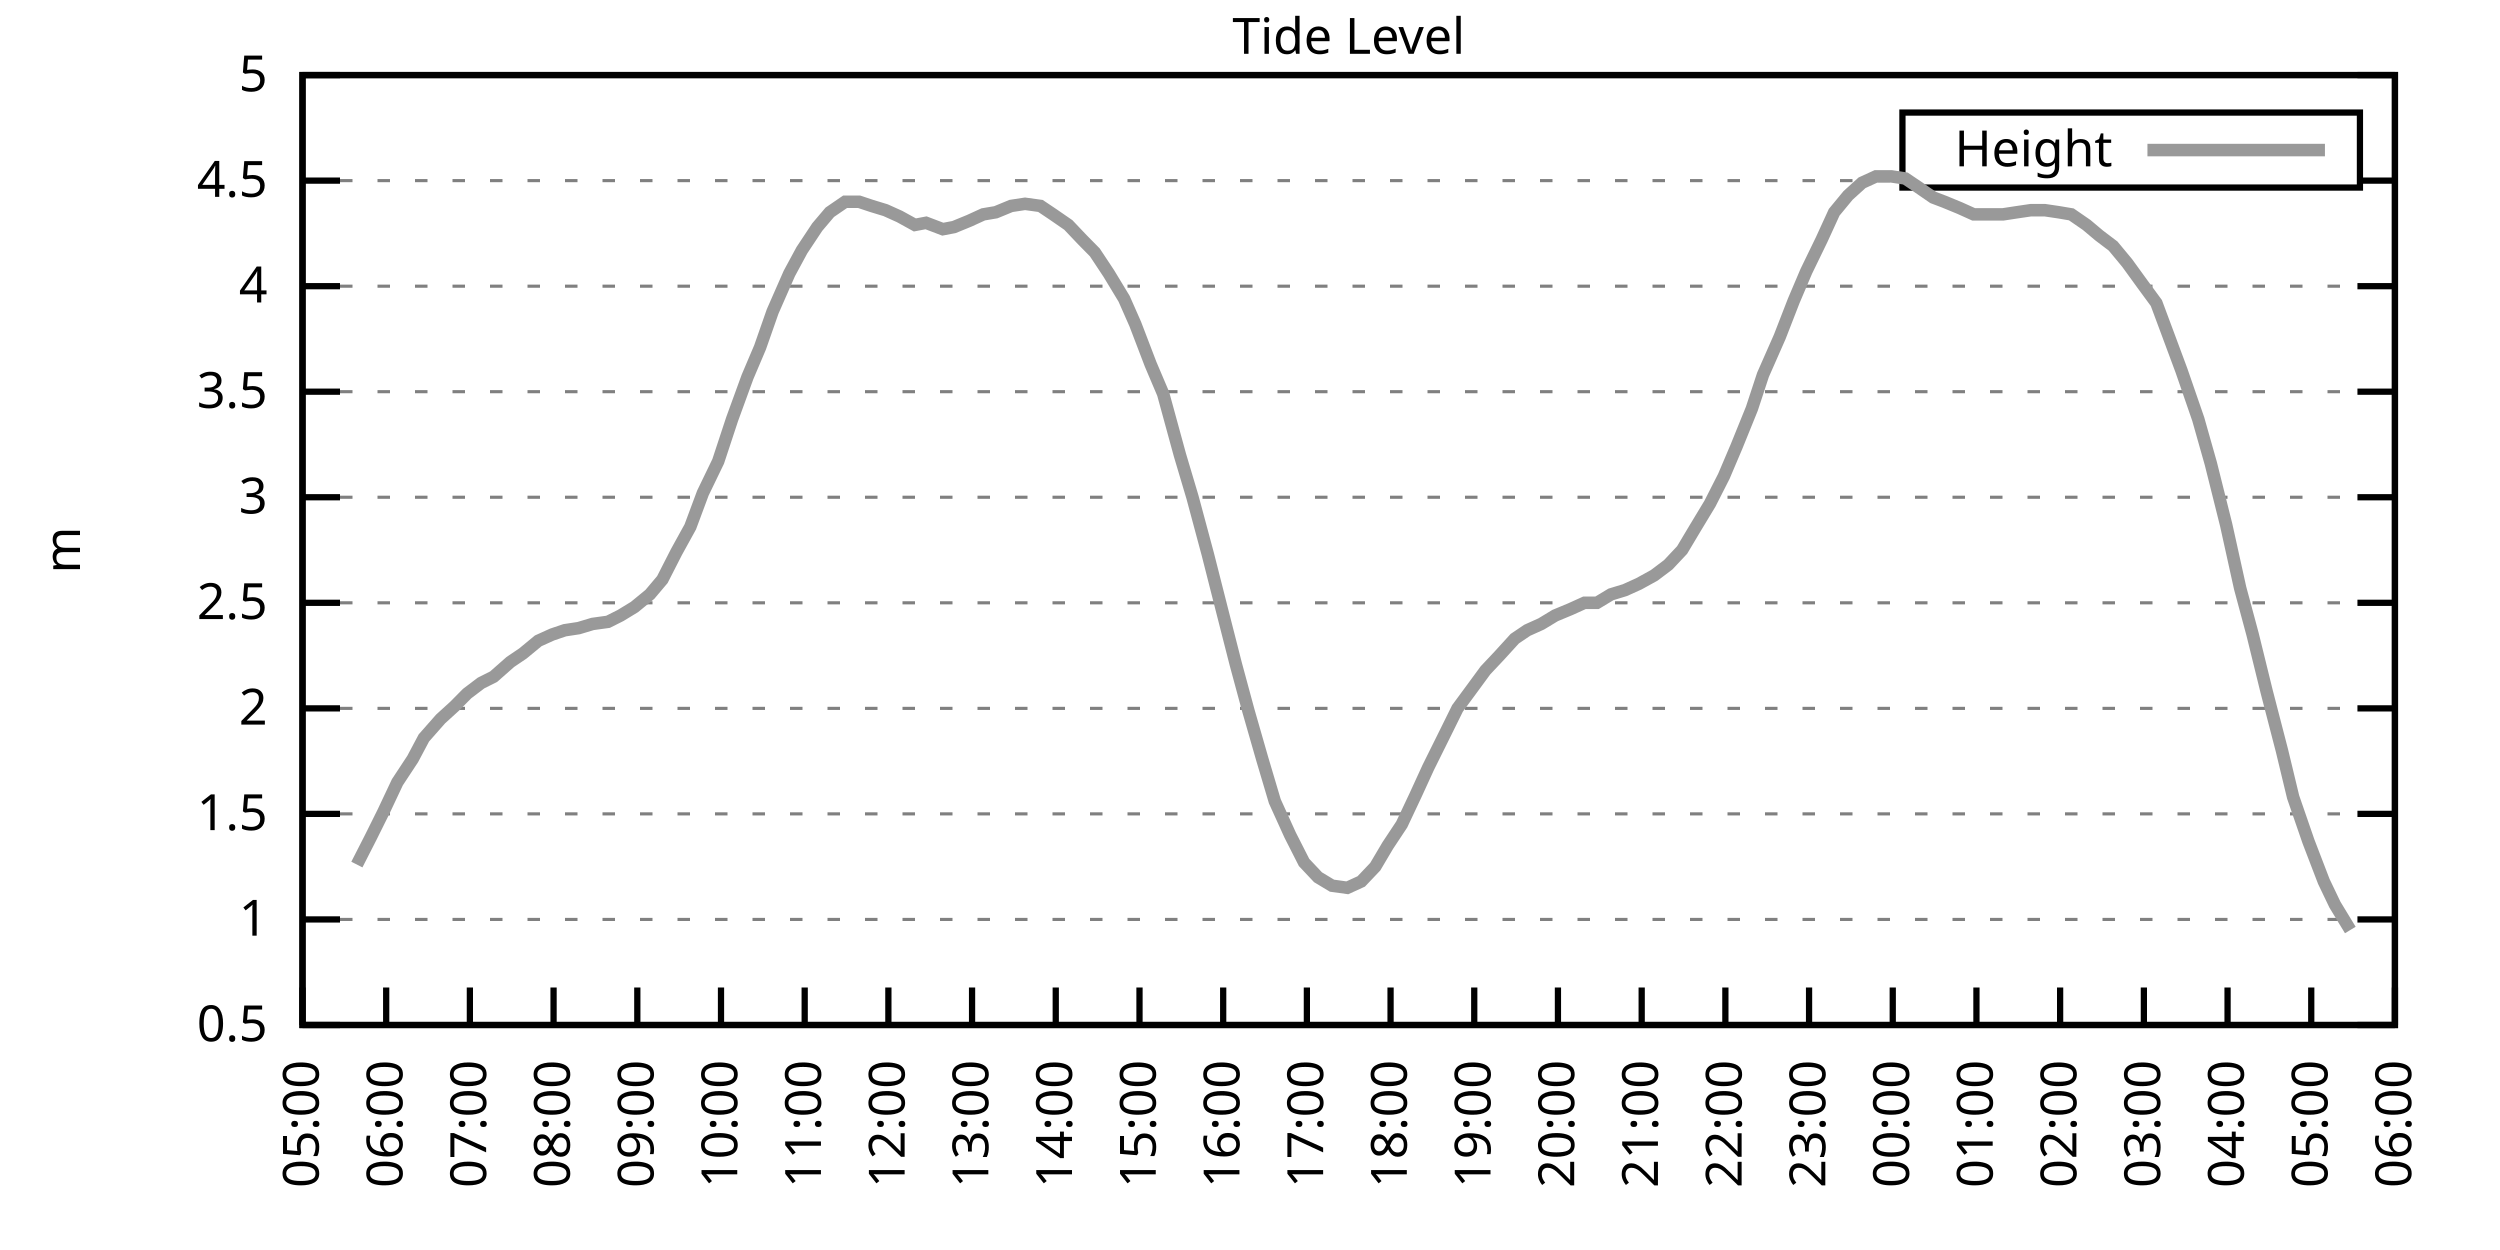
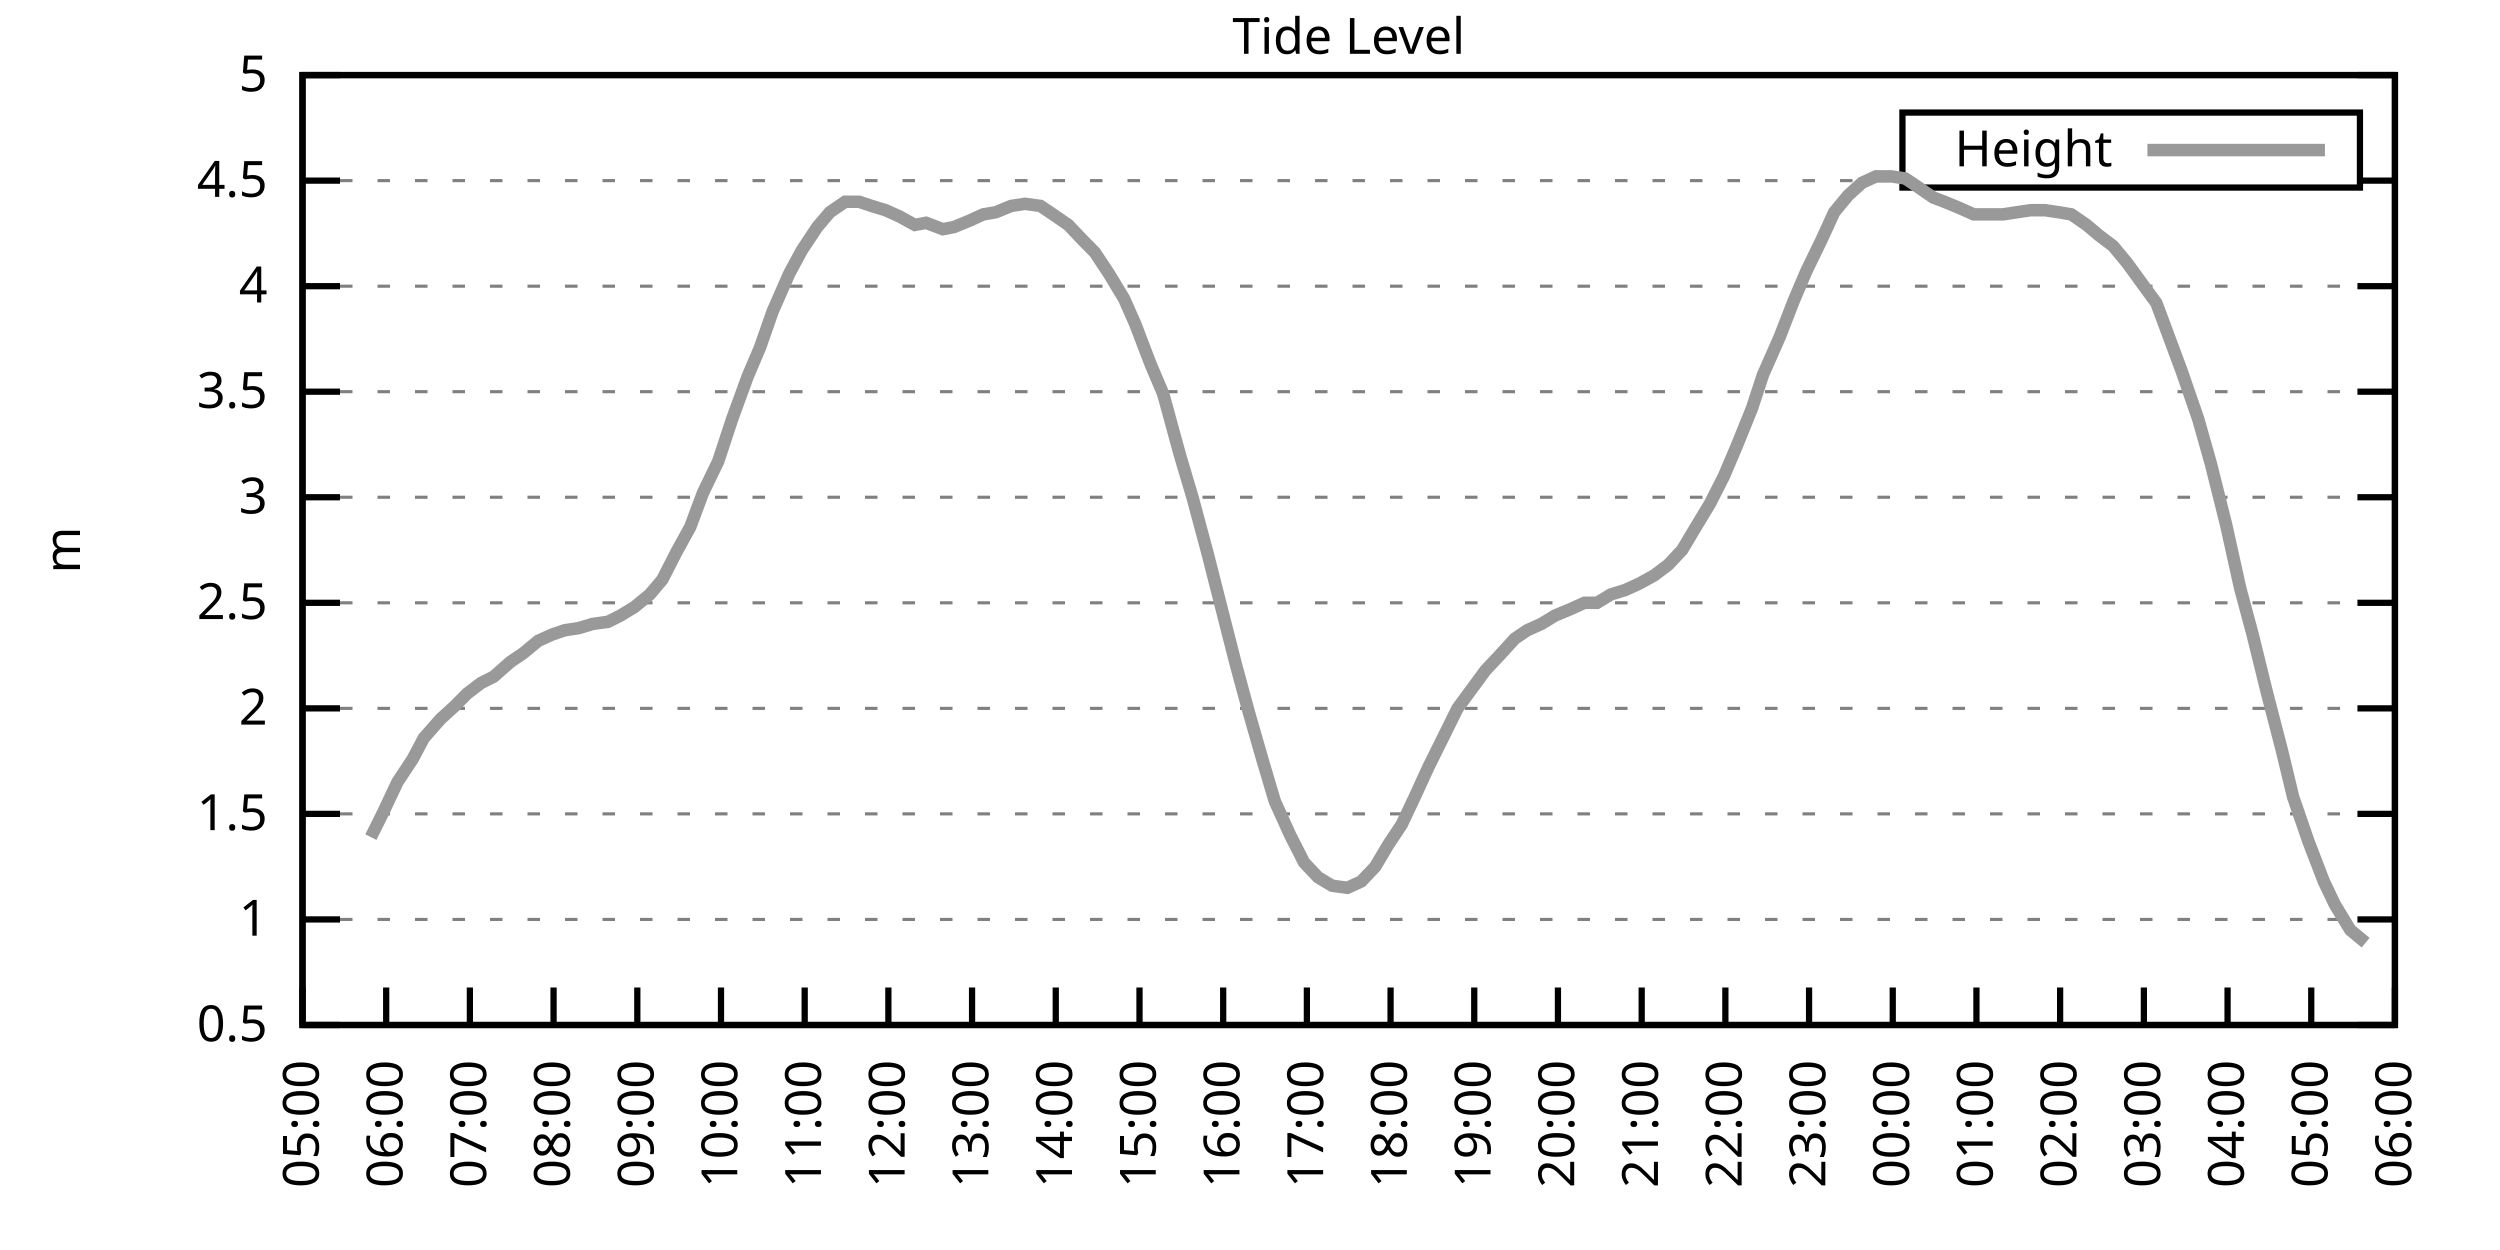
<svg xmlns="http://www.w3.org/2000/svg" xmlns:xlink="http://www.w3.org/1999/xlink" width="400" height="200" viewBox="0 0 400 200">
  <g id="gnuplot_canvas">
    <rect x="0" y="0" width="400" height="200" fill="none" />
    <defs>
      <circle id="gpDot" r="0.5" stroke-width="0.5" stroke="currentColor" />
      <path id="gpPt0" stroke-width="0.333" stroke="currentColor" d="M-1,0 h2 M0,-1 v2" />
      <path id="gpPt1" stroke-width="0.333" stroke="currentColor" d="M-1,-1 L1,1 M1,-1 L-1,1" />
      <path id="gpPt2" stroke-width="0.333" stroke="currentColor" d="M-1,0 L1,0 M0,-1 L0,1 M-1,-1 L1,1 M-1,1 L1,-1" />
      <rect id="gpPt3" stroke-width="0.333" stroke="currentColor" x="-1" y="-1" width="2" height="2" />
      <rect id="gpPt4" stroke-width="0.333" stroke="currentColor" fill="currentColor" x="-1" y="-1" width="2" height="2" />
      <circle id="gpPt5" stroke-width="0.333" stroke="currentColor" cx="0" cy="0" r="1" />
      <use xlink:href="#gpPt5" id="gpPt6" fill="currentColor" stroke="none" />
      <path id="gpPt7" stroke-width="0.333" stroke="currentColor" d="M0,-1.33 L-1.33,0.67 L1.33,0.67 z" />
      <use xlink:href="#gpPt7" id="gpPt8" fill="currentColor" stroke="none" />
      <use xlink:href="#gpPt7" id="gpPt9" stroke="currentColor" transform="rotate(180)" />
      <use xlink:href="#gpPt9" id="gpPt10" fill="currentColor" stroke="none" />
      <use xlink:href="#gpPt3" id="gpPt11" stroke="currentColor" transform="rotate(45)" />
      <use xlink:href="#gpPt11" id="gpPt12" fill="currentColor" stroke="none" />
      <path id="gpPt13" stroke-width="0.333" stroke="currentColor" d="M0,1.330 L1.265,0.411 L0.782,-1.067 L-0.782,-1.076 L-1.265,0.411 z" />
      <use xlink:href="#gpPt13" id="gpPt14" fill="currentColor" stroke="none" />
      <filter id="textbox" filterUnits="objectBoundingBox" x="0" y="0" height="1" width="1">
        <feFlood flood-color="white" flood-opacity="1" result="bgnd" />
        <feComposite in="SourceGraphic" in2="bgnd" operator="atop" />
      </filter>
      <filter id="greybox" filterUnits="objectBoundingBox" x="0" y="0" height="1" width="1">
        <feFlood flood-color="lightgrey" flood-opacity="1" result="grey" />
        <feComposite in="SourceGraphic" in2="grey" operator="atop" />
      </filter>
    </defs>
    <g fill="none" color="white" stroke="currentColor" stroke-width="1.00" stroke-linecap="butt" stroke-linejoin="miter">
</g>
    <g fill="none" color="black" stroke="currentColor" stroke-width="1.00" stroke-linecap="butt" stroke-linejoin="miter">
      <g stroke="none" shape-rendering="crispEdges">
        <polygon fill="rgb(255, 255, 255)" points="48.40,164.00 383.18,164.00 383.18,12.02 48.40,12.02 " />
      </g>
    </g>
    <g fill="none" color="black" stroke="currentColor" stroke-width="1.00" stroke-linecap="butt" stroke-linejoin="miter">
</g>
    <g fill="none" color="black" stroke="black" stroke-width="0.50" stroke-linecap="butt" stroke-linejoin="miter">
</g>
    <g fill="none" color="gray" stroke="currentColor" stroke-width="0.50" stroke-linecap="butt" stroke-linejoin="miter">
      <path stroke="gray" stroke-dasharray="2,4" class="gridline" d="M48.40,164.00 L383.19,164.00  " />
    </g>
    <g fill="none" color="gray" stroke="gray" stroke-width="1.00" stroke-linecap="butt" stroke-linejoin="miter">
</g>
    <g fill="none" color="black" stroke="currentColor" stroke-width="1.00" stroke-linecap="butt" stroke-linejoin="miter">
      <path stroke="black" d="M48.40,164.00 L54.40,164.00 M383.19,164.00 L377.19,164.00  " />
      <g transform="translate(42.80,166.60)" stroke="none" fill="black" font-family="Sans" font-size="8.00" text-anchor="end">
        <text>
          <tspan font-family="Sans"> 0.5</tspan>
        </text>
      </g>
    </g>
    <g fill="none" color="black" stroke="currentColor" stroke-width="1.00" stroke-linecap="butt" stroke-linejoin="miter">
</g>
    <g fill="none" color="black" stroke="black" stroke-width="0.50" stroke-linecap="butt" stroke-linejoin="miter">
</g>
    <g fill="none" color="gray" stroke="currentColor" stroke-width="0.50" stroke-linecap="butt" stroke-linejoin="miter">
      <path stroke="gray" stroke-dasharray="2,4" class="gridline" d="M48.40,147.11 L383.19,147.11  " />
    </g>
    <g fill="none" color="gray" stroke="gray" stroke-width="1.00" stroke-linecap="butt" stroke-linejoin="miter">
</g>
    <g fill="none" color="black" stroke="currentColor" stroke-width="1.00" stroke-linecap="butt" stroke-linejoin="miter">
      <path stroke="black" d="M48.40,147.11 L54.40,147.11 M383.19,147.11 L377.19,147.11  " />
      <g transform="translate(42.80,149.71)" stroke="none" fill="black" font-family="Sans" font-size="8.00" text-anchor="end">
        <text>
          <tspan font-family="Sans"> 1</tspan>
        </text>
      </g>
    </g>
    <g fill="none" color="black" stroke="currentColor" stroke-width="1.00" stroke-linecap="butt" stroke-linejoin="miter">
</g>
    <g fill="none" color="black" stroke="black" stroke-width="0.50" stroke-linecap="butt" stroke-linejoin="miter">
</g>
    <g fill="none" color="gray" stroke="currentColor" stroke-width="0.50" stroke-linecap="butt" stroke-linejoin="miter">
      <path stroke="gray" stroke-dasharray="2,4" class="gridline" d="M48.40,130.22 L383.19,130.22  " />
    </g>
    <g fill="none" color="gray" stroke="gray" stroke-width="1.00" stroke-linecap="butt" stroke-linejoin="miter">
</g>
    <g fill="none" color="black" stroke="currentColor" stroke-width="1.00" stroke-linecap="butt" stroke-linejoin="miter">
      <path stroke="black" d="M48.40,130.22 L54.40,130.22 M383.19,130.22 L377.19,130.22  " />
      <g transform="translate(42.80,132.82)" stroke="none" fill="black" font-family="Sans" font-size="8.00" text-anchor="end">
        <text>
          <tspan font-family="Sans"> 1.5</tspan>
        </text>
      </g>
    </g>
    <g fill="none" color="black" stroke="currentColor" stroke-width="1.00" stroke-linecap="butt" stroke-linejoin="miter">
</g>
    <g fill="none" color="black" stroke="black" stroke-width="0.50" stroke-linecap="butt" stroke-linejoin="miter">
</g>
    <g fill="none" color="gray" stroke="currentColor" stroke-width="0.50" stroke-linecap="butt" stroke-linejoin="miter">
      <path stroke="gray" stroke-dasharray="2,4" class="gridline" d="M48.40,113.34 L383.19,113.34  " />
    </g>
    <g fill="none" color="gray" stroke="gray" stroke-width="1.00" stroke-linecap="butt" stroke-linejoin="miter">
</g>
    <g fill="none" color="black" stroke="currentColor" stroke-width="1.00" stroke-linecap="butt" stroke-linejoin="miter">
      <path stroke="black" d="M48.40,113.34 L54.40,113.34 M383.19,113.34 L377.19,113.34  " />
      <g transform="translate(42.80,115.94)" stroke="none" fill="black" font-family="Sans" font-size="8.00" text-anchor="end">
        <text>
          <tspan font-family="Sans"> 2</tspan>
        </text>
      </g>
    </g>
    <g fill="none" color="black" stroke="currentColor" stroke-width="1.00" stroke-linecap="butt" stroke-linejoin="miter">
</g>
    <g fill="none" color="black" stroke="black" stroke-width="0.50" stroke-linecap="butt" stroke-linejoin="miter">
</g>
    <g fill="none" color="gray" stroke="currentColor" stroke-width="0.50" stroke-linecap="butt" stroke-linejoin="miter">
      <path stroke="gray" stroke-dasharray="2,4" class="gridline" d="M48.40,96.45 L383.19,96.45  " />
    </g>
    <g fill="none" color="gray" stroke="gray" stroke-width="1.00" stroke-linecap="butt" stroke-linejoin="miter">
</g>
    <g fill="none" color="black" stroke="currentColor" stroke-width="1.00" stroke-linecap="butt" stroke-linejoin="miter">
      <path stroke="black" d="M48.40,96.45 L54.40,96.45 M383.19,96.45 L377.19,96.45  " />
      <g transform="translate(42.80,99.05)" stroke="none" fill="black" font-family="Sans" font-size="8.00" text-anchor="end">
        <text>
          <tspan font-family="Sans"> 2.5</tspan>
        </text>
      </g>
    </g>
    <g fill="none" color="black" stroke="currentColor" stroke-width="1.00" stroke-linecap="butt" stroke-linejoin="miter">
</g>
    <g fill="none" color="black" stroke="black" stroke-width="0.50" stroke-linecap="butt" stroke-linejoin="miter">
</g>
    <g fill="none" color="gray" stroke="currentColor" stroke-width="0.50" stroke-linecap="butt" stroke-linejoin="miter">
      <path stroke="gray" stroke-dasharray="2,4" class="gridline" d="M48.40,79.56 L383.19,79.56  " />
    </g>
    <g fill="none" color="gray" stroke="gray" stroke-width="1.00" stroke-linecap="butt" stroke-linejoin="miter">
</g>
    <g fill="none" color="black" stroke="currentColor" stroke-width="1.00" stroke-linecap="butt" stroke-linejoin="miter">
      <path stroke="black" d="M48.40,79.56 L54.40,79.56 M383.19,79.56 L377.19,79.56  " />
      <g transform="translate(42.80,82.16)" stroke="none" fill="black" font-family="Sans" font-size="8.00" text-anchor="end">
        <text>
          <tspan font-family="Sans"> 3</tspan>
        </text>
      </g>
    </g>
    <g fill="none" color="black" stroke="currentColor" stroke-width="1.00" stroke-linecap="butt" stroke-linejoin="miter">
</g>
    <g fill="none" color="black" stroke="black" stroke-width="0.50" stroke-linecap="butt" stroke-linejoin="miter">
</g>
    <g fill="none" color="gray" stroke="currentColor" stroke-width="0.50" stroke-linecap="butt" stroke-linejoin="miter">
      <path stroke="gray" stroke-dasharray="2,4" class="gridline" d="M48.40,62.67 L383.19,62.67  " />
    </g>
    <g fill="none" color="gray" stroke="gray" stroke-width="1.00" stroke-linecap="butt" stroke-linejoin="miter">
</g>
    <g fill="none" color="black" stroke="currentColor" stroke-width="1.00" stroke-linecap="butt" stroke-linejoin="miter">
      <path stroke="black" d="M48.40,62.67 L54.40,62.67 M383.19,62.67 L377.19,62.67  " />
      <g transform="translate(42.80,65.27)" stroke="none" fill="black" font-family="Sans" font-size="8.00" text-anchor="end">
        <text>
          <tspan font-family="Sans"> 3.5</tspan>
        </text>
      </g>
    </g>
    <g fill="none" color="black" stroke="currentColor" stroke-width="1.00" stroke-linecap="butt" stroke-linejoin="miter">
</g>
    <g fill="none" color="black" stroke="black" stroke-width="0.50" stroke-linecap="butt" stroke-linejoin="miter">
</g>
    <g fill="none" color="gray" stroke="currentColor" stroke-width="0.50" stroke-linecap="butt" stroke-linejoin="miter">
      <path stroke="gray" stroke-dasharray="2,4" class="gridline" d="M48.40,45.79 L383.19,45.79  " />
    </g>
    <g fill="none" color="gray" stroke="gray" stroke-width="1.00" stroke-linecap="butt" stroke-linejoin="miter">
</g>
    <g fill="none" color="black" stroke="currentColor" stroke-width="1.00" stroke-linecap="butt" stroke-linejoin="miter">
      <path stroke="black" d="M48.40,45.79 L54.40,45.79 M383.19,45.79 L377.19,45.79  " />
      <g transform="translate(42.80,48.39)" stroke="none" fill="black" font-family="Sans" font-size="8.00" text-anchor="end">
        <text>
          <tspan font-family="Sans"> 4</tspan>
        </text>
      </g>
    </g>
    <g fill="none" color="black" stroke="currentColor" stroke-width="1.00" stroke-linecap="butt" stroke-linejoin="miter">
</g>
    <g fill="none" color="black" stroke="black" stroke-width="0.50" stroke-linecap="butt" stroke-linejoin="miter">
</g>
    <g fill="none" color="gray" stroke="currentColor" stroke-width="0.50" stroke-linecap="butt" stroke-linejoin="miter">
      <path stroke="gray" stroke-dasharray="2,4" class="gridline" d="M48.40,28.90 L304.39,28.90 M377.59,28.90 L383.19,28.90  " />
    </g>
    <g fill="none" color="gray" stroke="gray" stroke-width="1.00" stroke-linecap="butt" stroke-linejoin="miter">
</g>
    <g fill="none" color="black" stroke="currentColor" stroke-width="1.00" stroke-linecap="butt" stroke-linejoin="miter">
      <path stroke="black" d="M48.40,28.90 L54.40,28.90 M383.19,28.90 L377.19,28.90  " />
      <g transform="translate(42.80,31.50)" stroke="none" fill="black" font-family="Sans" font-size="8.00" text-anchor="end">
        <text>
          <tspan font-family="Sans"> 4.5</tspan>
        </text>
      </g>
    </g>
    <g fill="none" color="black" stroke="currentColor" stroke-width="1.00" stroke-linecap="butt" stroke-linejoin="miter">
</g>
    <g fill="none" color="black" stroke="black" stroke-width="0.50" stroke-linecap="butt" stroke-linejoin="miter">
</g>
    <g fill="none" color="gray" stroke="currentColor" stroke-width="0.50" stroke-linecap="butt" stroke-linejoin="miter">
      <path stroke="gray" stroke-dasharray="2,4" class="gridline" d="M48.40,12.01 L383.19,12.01  " />
    </g>
    <g fill="none" color="gray" stroke="gray" stroke-width="1.00" stroke-linecap="butt" stroke-linejoin="miter">
</g>
    <g fill="none" color="black" stroke="currentColor" stroke-width="1.00" stroke-linecap="butt" stroke-linejoin="miter">
      <path stroke="black" d="M48.40,12.01 L54.40,12.01 M383.19,12.01 L377.19,12.01  " />
      <g transform="translate(42.80,14.61)" stroke="none" fill="black" font-family="Sans" font-size="8.00" text-anchor="end">
        <text>
          <tspan font-family="Sans"> 5</tspan>
        </text>
      </g>
    </g>
    <g fill="none" color="black" stroke="currentColor" stroke-width="1.00" stroke-linecap="butt" stroke-linejoin="miter">
      <path stroke="black" d="M48.40,164.00 L48.40,158.00  " />
      <g transform="translate(51.00,169.60) rotate(270.00)" stroke="none" fill="black" font-family="Sans" font-size="8.00" text-anchor="end">
        <text>
          <tspan font-family="Sans">05:00</tspan>
        </text>
      </g>
    </g>
    <g fill="none" color="black" stroke="currentColor" stroke-width="1.00" stroke-linecap="butt" stroke-linejoin="miter">
      <path stroke="black" d="M61.79,164.00 L61.79,158.00  " />
      <g transform="translate(64.39,169.60) rotate(270.00)" stroke="none" fill="black" font-family="Sans" font-size="8.00" text-anchor="end">
        <text>
          <tspan font-family="Sans">06:00</tspan>
        </text>
      </g>
    </g>
    <g fill="none" color="black" stroke="currentColor" stroke-width="1.00" stroke-linecap="butt" stroke-linejoin="miter">
      <path stroke="black" d="M75.18,164.00 L75.18,158.00  " />
      <g transform="translate(77.78,169.60) rotate(270.00)" stroke="none" fill="black" font-family="Sans" font-size="8.00" text-anchor="end">
        <text>
          <tspan font-family="Sans">07:00</tspan>
        </text>
      </g>
    </g>
    <g fill="none" color="black" stroke="currentColor" stroke-width="1.00" stroke-linecap="butt" stroke-linejoin="miter">
      <path stroke="black" d="M88.57,164.00 L88.57,158.00  " />
      <g transform="translate(91.17,169.60) rotate(270.00)" stroke="none" fill="black" font-family="Sans" font-size="8.00" text-anchor="end">
        <text>
          <tspan font-family="Sans">08:00</tspan>
        </text>
      </g>
    </g>
    <g fill="none" color="black" stroke="currentColor" stroke-width="1.00" stroke-linecap="butt" stroke-linejoin="miter">
      <path stroke="black" d="M101.97,164.00 L101.97,158.00  " />
      <g transform="translate(104.57,169.60) rotate(270.00)" stroke="none" fill="black" font-family="Sans" font-size="8.00" text-anchor="end">
        <text>
          <tspan font-family="Sans">09:00</tspan>
        </text>
      </g>
    </g>
    <g fill="none" color="black" stroke="currentColor" stroke-width="1.00" stroke-linecap="butt" stroke-linejoin="miter">
      <path stroke="black" d="M115.36,164.00 L115.36,158.00  " />
      <g transform="translate(117.96,169.60) rotate(270.00)" stroke="none" fill="black" font-family="Sans" font-size="8.00" text-anchor="end">
        <text>
          <tspan font-family="Sans">10:00</tspan>
        </text>
      </g>
    </g>
    <g fill="none" color="black" stroke="currentColor" stroke-width="1.00" stroke-linecap="butt" stroke-linejoin="miter">
      <path stroke="black" d="M128.75,164.00 L128.75,158.00  " />
      <g transform="translate(131.35,169.60) rotate(270.00)" stroke="none" fill="black" font-family="Sans" font-size="8.00" text-anchor="end">
        <text>
          <tspan font-family="Sans">11:00</tspan>
        </text>
      </g>
    </g>
    <g fill="none" color="black" stroke="currentColor" stroke-width="1.00" stroke-linecap="butt" stroke-linejoin="miter">
      <path stroke="black" d="M142.14,164.00 L142.14,158.00  " />
      <g transform="translate(144.74,169.60) rotate(270.00)" stroke="none" fill="black" font-family="Sans" font-size="8.00" text-anchor="end">
        <text>
          <tspan font-family="Sans">12:00</tspan>
        </text>
      </g>
    </g>
    <g fill="none" color="black" stroke="currentColor" stroke-width="1.00" stroke-linecap="butt" stroke-linejoin="miter">
      <path stroke="black" d="M155.53,164.00 L155.53,158.00  " />
      <g transform="translate(158.13,169.60) rotate(270.00)" stroke="none" fill="black" font-family="Sans" font-size="8.00" text-anchor="end">
        <text>
          <tspan font-family="Sans">13:00</tspan>
        </text>
      </g>
    </g>
    <g fill="none" color="black" stroke="currentColor" stroke-width="1.00" stroke-linecap="butt" stroke-linejoin="miter">
      <path stroke="black" d="M168.92,164.00 L168.92,158.00  " />
      <g transform="translate(171.52,169.60) rotate(270.00)" stroke="none" fill="black" font-family="Sans" font-size="8.00" text-anchor="end">
        <text>
          <tspan font-family="Sans">14:00</tspan>
        </text>
      </g>
    </g>
    <g fill="none" color="black" stroke="currentColor" stroke-width="1.00" stroke-linecap="butt" stroke-linejoin="miter">
      <path stroke="black" d="M182.32,164.00 L182.32,158.00  " />
      <g transform="translate(184.92,169.60) rotate(270.00)" stroke="none" fill="black" font-family="Sans" font-size="8.00" text-anchor="end">
        <text>
          <tspan font-family="Sans">15:00</tspan>
        </text>
      </g>
    </g>
    <g fill="none" color="black" stroke="currentColor" stroke-width="1.00" stroke-linecap="butt" stroke-linejoin="miter">
      <path stroke="black" d="M195.71,164.00 L195.71,158.00  " />
      <g transform="translate(198.31,169.60) rotate(270.00)" stroke="none" fill="black" font-family="Sans" font-size="8.00" text-anchor="end">
        <text>
          <tspan font-family="Sans">16:00</tspan>
        </text>
      </g>
    </g>
    <g fill="none" color="black" stroke="currentColor" stroke-width="1.00" stroke-linecap="butt" stroke-linejoin="miter">
      <path stroke="black" d="M209.10,164.00 L209.10,158.00  " />
      <g transform="translate(211.70,169.60) rotate(270.00)" stroke="none" fill="black" font-family="Sans" font-size="8.00" text-anchor="end">
        <text>
          <tspan font-family="Sans">17:00</tspan>
        </text>
      </g>
    </g>
    <g fill="none" color="black" stroke="currentColor" stroke-width="1.00" stroke-linecap="butt" stroke-linejoin="miter">
      <path stroke="black" d="M222.49,164.00 L222.49,158.00  " />
      <g transform="translate(225.09,169.60) rotate(270.00)" stroke="none" fill="black" font-family="Sans" font-size="8.00" text-anchor="end">
        <text>
          <tspan font-family="Sans">18:00</tspan>
        </text>
      </g>
    </g>
    <g fill="none" color="black" stroke="currentColor" stroke-width="1.00" stroke-linecap="butt" stroke-linejoin="miter">
      <path stroke="black" d="M235.88,164.00 L235.88,158.00  " />
      <g transform="translate(238.48,169.60) rotate(270.00)" stroke="none" fill="black" font-family="Sans" font-size="8.00" text-anchor="end">
        <text>
          <tspan font-family="Sans">19:00</tspan>
        </text>
      </g>
    </g>
    <g fill="none" color="black" stroke="currentColor" stroke-width="1.00" stroke-linecap="butt" stroke-linejoin="miter">
      <path stroke="black" d="M249.27,164.00 L249.27,158.00  " />
      <g transform="translate(251.87,169.60) rotate(270.00)" stroke="none" fill="black" font-family="Sans" font-size="8.00" text-anchor="end">
        <text>
          <tspan font-family="Sans">20:00</tspan>
        </text>
      </g>
    </g>
    <g fill="none" color="black" stroke="currentColor" stroke-width="1.00" stroke-linecap="butt" stroke-linejoin="miter">
      <path stroke="black" d="M262.67,164.00 L262.67,158.00  " />
      <g transform="translate(265.27,169.60) rotate(270.00)" stroke="none" fill="black" font-family="Sans" font-size="8.00" text-anchor="end">
        <text>
          <tspan font-family="Sans">21:00</tspan>
        </text>
      </g>
    </g>
    <g fill="none" color="black" stroke="currentColor" stroke-width="1.00" stroke-linecap="butt" stroke-linejoin="miter">
      <path stroke="black" d="M276.06,164.00 L276.06,158.00  " />
      <g transform="translate(278.66,169.60) rotate(270.00)" stroke="none" fill="black" font-family="Sans" font-size="8.00" text-anchor="end">
        <text>
          <tspan font-family="Sans">22:00</tspan>
        </text>
      </g>
    </g>
    <g fill="none" color="black" stroke="currentColor" stroke-width="1.00" stroke-linecap="butt" stroke-linejoin="miter">
      <path stroke="black" d="M289.45,164.00 L289.45,158.00  " />
      <g transform="translate(292.05,169.60) rotate(270.00)" stroke="none" fill="black" font-family="Sans" font-size="8.00" text-anchor="end">
        <text>
          <tspan font-family="Sans">23:00</tspan>
        </text>
      </g>
    </g>
    <g fill="none" color="black" stroke="currentColor" stroke-width="1.00" stroke-linecap="butt" stroke-linejoin="miter">
      <path stroke="black" d="M302.84,164.00 L302.84,158.00  " />
      <g transform="translate(305.44,169.60) rotate(270.00)" stroke="none" fill="black" font-family="Sans" font-size="8.00" text-anchor="end">
        <text>
          <tspan font-family="Sans">00:00</tspan>
        </text>
      </g>
    </g>
    <g fill="none" color="black" stroke="currentColor" stroke-width="1.00" stroke-linecap="butt" stroke-linejoin="miter">
      <path stroke="black" d="M316.23,164.00 L316.23,158.00  " />
      <g transform="translate(318.83,169.60) rotate(270.00)" stroke="none" fill="black" font-family="Sans" font-size="8.00" text-anchor="end">
        <text>
          <tspan font-family="Sans">01:00</tspan>
        </text>
      </g>
    </g>
    <g fill="none" color="black" stroke="currentColor" stroke-width="1.00" stroke-linecap="butt" stroke-linejoin="miter">
      <path stroke="black" d="M329.62,164.00 L329.62,158.00  " />
      <g transform="translate(332.22,169.60) rotate(270.00)" stroke="none" fill="black" font-family="Sans" font-size="8.00" text-anchor="end">
        <text>
          <tspan font-family="Sans">02:00</tspan>
        </text>
      </g>
    </g>
    <g fill="none" color="black" stroke="currentColor" stroke-width="1.00" stroke-linecap="butt" stroke-linejoin="miter">
      <path stroke="black" d="M343.02,164.00 L343.02,158.00  " />
      <g transform="translate(345.62,169.60) rotate(270.00)" stroke="none" fill="black" font-family="Sans" font-size="8.00" text-anchor="end">
        <text>
          <tspan font-family="Sans">03:00</tspan>
        </text>
      </g>
    </g>
    <g fill="none" color="black" stroke="currentColor" stroke-width="1.00" stroke-linecap="butt" stroke-linejoin="miter">
      <path stroke="black" d="M356.41,164.00 L356.41,158.00  " />
      <g transform="translate(359.01,169.60) rotate(270.00)" stroke="none" fill="black" font-family="Sans" font-size="8.00" text-anchor="end">
        <text>
          <tspan font-family="Sans">04:00</tspan>
        </text>
      </g>
    </g>
    <g fill="none" color="black" stroke="currentColor" stroke-width="1.00" stroke-linecap="butt" stroke-linejoin="miter">
      <path stroke="black" d="M369.80,164.00 L369.80,158.00  " />
      <g transform="translate(372.40,169.60) rotate(270.00)" stroke="none" fill="black" font-family="Sans" font-size="8.00" text-anchor="end">
        <text>
          <tspan font-family="Sans">05:00</tspan>
        </text>
      </g>
    </g>
    <g fill="none" color="black" stroke="currentColor" stroke-width="1.00" stroke-linecap="butt" stroke-linejoin="miter">
      <path stroke="black" d="M383.19,164.00 L383.19,158.00  " />
      <g transform="translate(385.79,169.60) rotate(270.00)" stroke="none" fill="black" font-family="Sans" font-size="8.00" text-anchor="end">
        <text>
          <tspan font-family="Sans">06:00</tspan>
        </text>
      </g>
    </g>
    <g fill="none" color="black" stroke="currentColor" stroke-width="1.00" stroke-linecap="butt" stroke-linejoin="miter">
</g>
    <g fill="none" color="black" stroke="currentColor" stroke-width="1.00" stroke-linecap="butt" stroke-linejoin="miter">
      <path stroke="black" d="M48.40,12.01 L48.40,164.00 L383.19,164.00 L383.19,12.01 L48.40,12.01 Z  " />
    </g>
    <g fill="none" color="black" stroke="currentColor" stroke-width="1.00" stroke-linecap="butt" stroke-linejoin="miter">
</g>
    <g fill="none" color="black" stroke="currentColor" stroke-width="1.00" stroke-linecap="butt" stroke-linejoin="miter">
      <path stroke="black" d="M304.39,30.01 L304.39,18.01 L377.59,18.01 L377.59,30.01 L304.39,30.01 Z  " />
    </g>
    <g id="Tide_level_plot_1">
      <g fill="none" color="white" stroke="black" stroke-width="2.00" stroke-linecap="butt" stroke-linejoin="miter">
</g>
      <g fill="none" color="black" stroke="currentColor" stroke-width="2.00" stroke-linecap="butt" stroke-linejoin="miter">
        <g transform="translate(337.99,26.61)" stroke="none" fill="black" font-family="Sans" font-size="8.00" text-anchor="end">
          <text>
            <tspan font-family="Sans">Height</tspan>
          </text>
        </g>
      </g>
      <g fill="none" color="black" stroke="currentColor" stroke-width="2.00" stroke-linecap="butt" stroke-linejoin="miter">
-         <path stroke="rgb(153, 153, 153)" d="M343.59,24.01 L371.99,24.01 M57.10,138.33 L59.34,133.94 L61.35,129.89 L63.58,125.16 L66.03,121.44 L67.82,118.07   L70.50,115.03 L72.73,113.00 L74.74,110.97 L76.97,109.28 L78.98,108.27 L81.66,105.91 L83.66,104.56 L86.12,102.53   L88.35,101.52 L90.36,100.84 L92.59,100.50 L94.82,99.83 L97.28,99.49 L99.29,98.48 L101.52,97.12 L103.98,95.10   L105.98,92.73 L108.22,88.34 L110.45,84.29 L112.46,78.89 L114.91,73.82 L117.14,67.06 L119.60,60.31 L121.61,55.58   L123.62,49.84 L126.29,43.76 L128.30,40.04 L130.76,36.33 L132.77,33.96 L135.22,32.28 L137.45,32.28 L139.46,32.95   L141.69,33.63 L143.93,34.64 L146.38,35.99 L148.17,35.65 L150.85,36.67 L152.63,36.33 L155.09,35.32 L157.32,34.30   L159.33,33.96 L161.78,32.95 L164.01,32.61 L166.47,32.95 L168.48,34.30 L170.93,35.99 L173.17,38.35 L175.17,40.38   L177.41,43.76 L179.86,47.81 L181.65,51.87 L184.10,58.28 L186.11,63.01 L188.79,72.81 L190.80,79.56 L193.25,88.68   L195.48,97.46 L197.72,106.24 L199.73,113.67 L201.96,121.44 L203.97,128.20 L206.42,133.60 L208.65,137.99 L210.88,140.36   L213.12,141.71 L215.57,142.05 L217.80,141.03 L220.04,138.67 L222.04,135.29 L224.28,131.91 L226.51,127.18 L228.52,122.79   L231.20,117.39 L233.20,113.34 L235.44,110.30 L237.67,107.26 L239.90,104.89 L242.36,102.19 L244.36,100.84 L246.60,99.83   L248.83,98.48 L251.28,97.46 L253.51,96.45 L255.52,96.45 L257.76,95.10 L259.99,94.42 L262.22,93.41 L264.67,92.06   L266.91,90.37 L269.14,88.00 L271.15,84.63 L273.60,80.57 L275.83,76.18 L277.84,71.45 L280.30,65.38 L282.08,59.97   L284.76,53.89 L286.99,48.15 L289.00,43.42 L291.46,38.35 L293.47,33.96 L295.70,31.26 L297.93,29.24 L300.16,28.22   L302.62,28.22 L304.85,28.56 L306.86,29.91 L309.31,31.60 L311.10,32.28 L313.55,33.29 L315.79,34.30 L318.24,34.30   L320.47,34.30 L322.70,33.96 L324.94,33.63 L327.17,33.63 L329.40,33.96 L331.41,34.30 L333.86,35.99 L335.87,37.68   L338.10,39.37 L340.34,42.07 L342.79,45.45 L345.02,48.49 L347.03,53.89 L349.04,59.30 L351.72,67.06 L353.73,74.16   L356.18,83.95 L358.42,94.08 L360.42,101.52 L362.66,110.63 L365.11,120.09 L366.90,127.52 L369.35,134.62 L371.81,141.03   L373.59,144.75 L376.05,148.80  " />
+         <path stroke="rgb(153, 153, 153)" d="M343.59,24.01 L371.99,24.01 M59.34,133.94 L61.35,129.89 L63.58,125.16 L66.03,121.44 L67.82,118.07 L70.50,115.03   L72.73,113.00 L74.74,110.97 L76.97,109.28 L78.98,108.27 L81.66,105.91 L83.66,104.56 L86.12,102.53 L88.35,101.52   L90.36,100.84 L92.59,100.50 L94.82,99.83 L97.28,99.49 L99.29,98.48 L101.52,97.12 L103.98,95.10 L105.98,92.73   L108.22,88.34 L110.45,84.29 L112.46,78.89 L114.91,73.82 L117.14,67.06 L119.60,60.31 L121.61,55.58 L123.62,49.84   L126.29,43.76 L128.30,40.04 L130.76,36.33 L132.77,33.96 L135.22,32.28 L137.45,32.28 L139.46,32.95 L141.69,33.63   L143.93,34.64 L146.38,35.99 L148.17,35.65 L150.85,36.67 L152.63,36.33 L155.09,35.32 L157.32,34.30 L159.33,33.96   L161.78,32.95 L164.01,32.61 L166.47,32.95 L168.48,34.30 L170.93,35.99 L173.17,38.35 L175.17,40.38 L177.41,43.76   L179.86,47.81 L181.65,51.87 L184.10,58.28 L186.11,63.01 L188.79,72.81 L190.80,79.56 L193.25,88.68 L195.48,97.46   L197.72,106.24 L199.73,113.67 L201.96,121.44 L203.97,128.20 L206.42,133.60 L208.65,137.99 L210.88,140.36 L213.12,141.71   L215.57,142.05 L217.80,141.03 L220.04,138.67 L222.04,135.29 L224.28,131.91 L226.51,127.18 L228.52,122.79 L231.20,117.39   L233.20,113.34 L235.44,110.30 L237.67,107.26 L239.90,104.89 L242.36,102.19 L244.36,100.84 L246.60,99.83 L248.83,98.48   L251.28,97.46 L253.51,96.45 L255.52,96.45 L257.76,95.10 L259.99,94.42 L262.22,93.41 L264.67,92.06 L266.91,90.37   L269.14,88.00 L271.15,84.63 L273.60,80.57 L275.83,76.18 L277.84,71.45 L280.30,65.38 L282.08,59.97 L284.76,53.89   L286.99,48.15 L289.00,43.42 L291.46,38.35 L293.47,33.96 L295.70,31.26 L297.93,29.24 L300.16,28.22 L302.62,28.22   L304.85,28.56 L306.86,29.91 L309.31,31.60 L311.10,32.28 L313.55,33.29 L315.79,34.30 L318.24,34.30 L320.47,34.30   L322.70,33.96 L324.94,33.63 L327.17,33.63 L329.40,33.96 L331.41,34.30 L333.86,35.99 L335.87,37.68 L338.10,39.37   L340.34,42.07 L342.79,45.45 L345.02,48.49 L347.03,53.89 L349.04,59.30 L351.72,67.06 L353.73,74.16 L356.18,83.95   L358.42,94.08 L360.42,101.52 L362.66,110.63 L365.11,120.09 L366.90,127.52 L369.35,134.62 L371.81,141.03 L373.59,144.75   L376.05,148.80 L378.50,150.83  " />
      </g>
    </g>
    <g fill="none" color="black" stroke="currentColor" stroke-width="2.00" stroke-linecap="butt" stroke-linejoin="miter">
</g>
    <g fill="none" color="black" stroke="black" stroke-width="1.00" stroke-linecap="butt" stroke-linejoin="miter">
</g>
    <g fill="none" color="black" stroke="currentColor" stroke-width="1.00" stroke-linecap="butt" stroke-linejoin="miter">
      <path stroke="black" d="M48.40,12.01 L48.40,164.00 L383.19,164.00 L383.19,12.01 L48.40,12.01 Z  " />
      <g transform="translate(12.80,88.01) rotate(270.00)" stroke="none" fill="black" font-family="Sans" font-size="8.00" text-anchor="middle">
        <text>
          <tspan font-family="Sans">m</tspan>
        </text>
      </g>
    </g>
    <g fill="none" color="black" stroke="currentColor" stroke-width="1.00" stroke-linecap="butt" stroke-linejoin="miter">
</g>
    <g fill="none" color="black" stroke="currentColor" stroke-width="1.00" stroke-linecap="butt" stroke-linejoin="miter">
      <g transform="translate(215.79,8.61)" stroke="none" fill="black" font-family="Sans" font-size="8.00" text-anchor="middle">
        <text>
          <tspan font-family="Sans">Tide Level</tspan>
        </text>
      </g>
    </g>
    <g fill="none" color="black" stroke="currentColor" stroke-width="1.00" stroke-linecap="butt" stroke-linejoin="miter">
</g>
  </g>
</svg>
